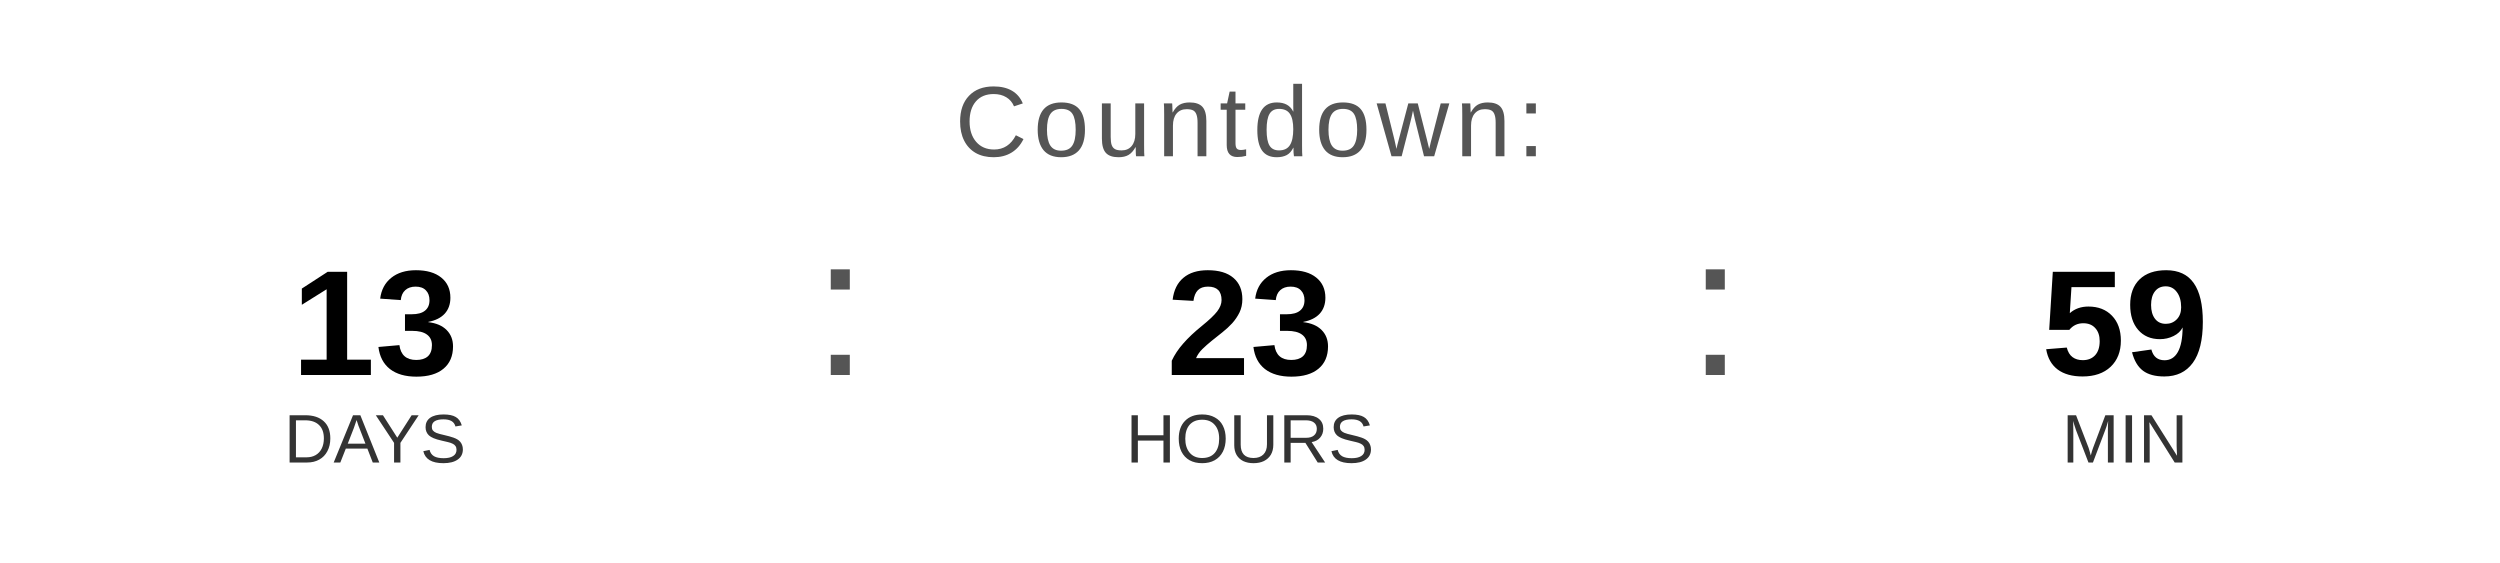
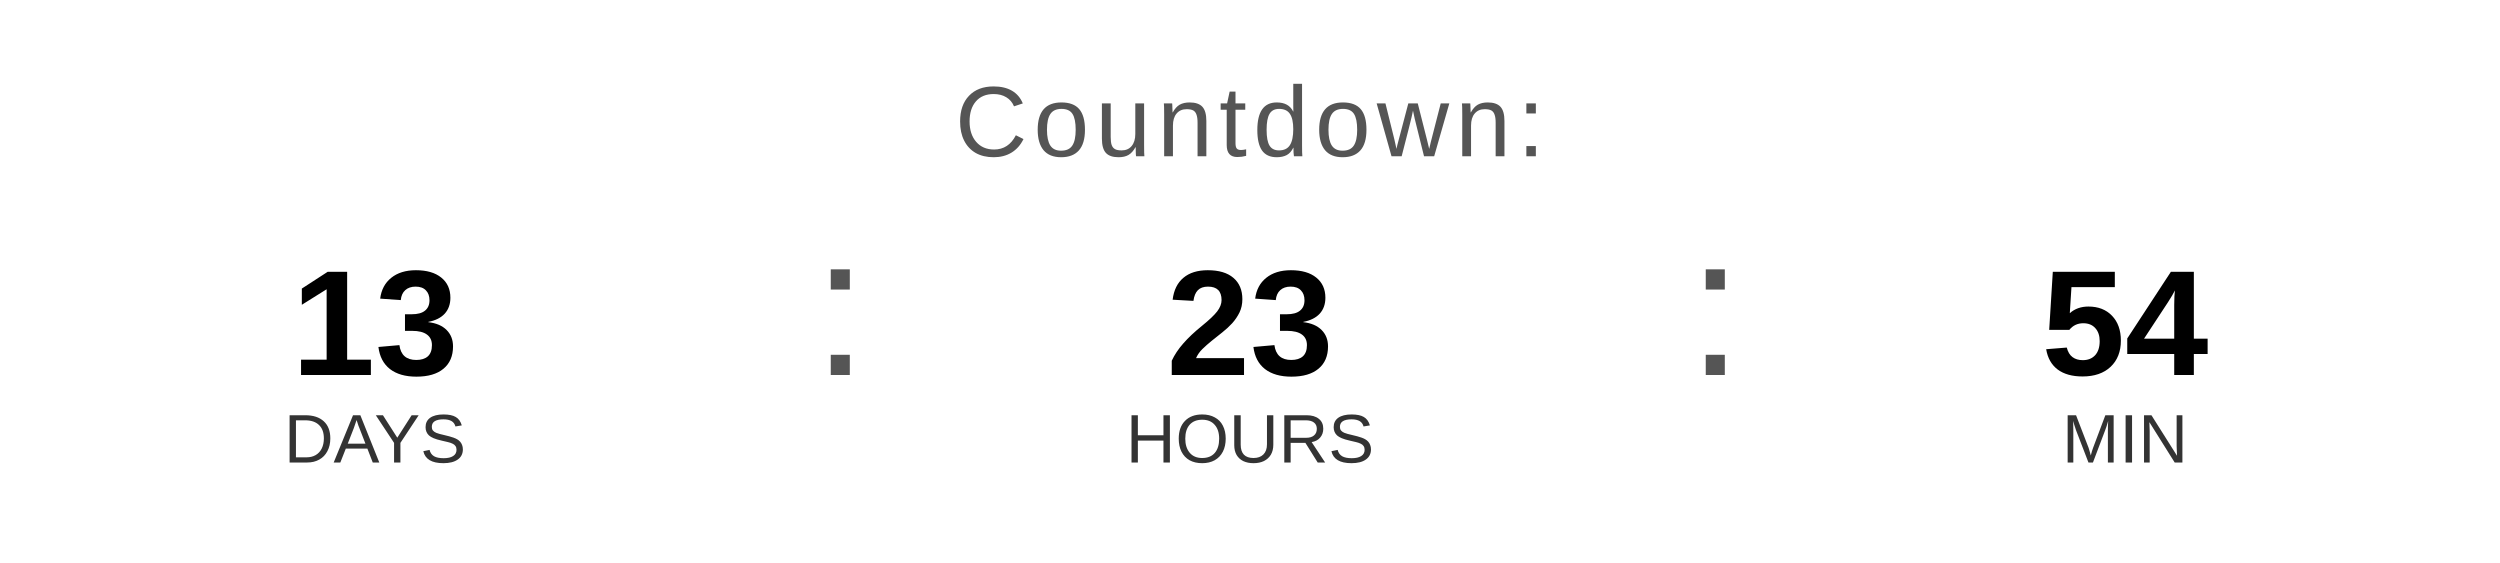
<svg xmlns="http://www.w3.org/2000/svg" width="400" height="90" viewBox="0 0 400 90">
  <text x="200" y="25" font-family="Arial, Helvetica, sans-serif" font-size="16" fill="#555555" text-anchor="middle" letter-spacing="1">
    Countdown:
  </text>
  <text x="60" y="60" font-family="Arial, Helvetica, sans-serif" font-size="24" font-weight="bold" fill="#000000" text-anchor="middle">13</text>
  <text x="60" y="74" font-family="Arial, Helvetica, sans-serif" font-size="11" fill="#333333" text-anchor="middle">DAYS</text>
  <text x="130" y="60" font-family="Arial, sans-serif" font-size="32" fill="#555555">:</text>
  <text x="200" y="60" font-family="Arial, Helvetica, sans-serif" font-size="24" font-weight="bold" fill="#000000" text-anchor="middle">23</text>
  <text x="200" y="74" font-family="Arial, Helvetica, sans-serif" font-size="11" fill="#333333" text-anchor="middle">HOURS</text>
  <text x="270" y="60" font-family="Arial, sans-serif" font-size="32" fill="#555555">:</text>
-   <text x="340" y="60" font-family="Arial, Helvetica, sans-serif" font-size="24" font-weight="bold" fill="#000000" text-anchor="middle">59</text>
+   <text x="340" y="60" font-family="Arial, Helvetica, sans-serif" font-size="24" font-weight="bold" fill="#000000" text-anchor="middle">54</text>
  <text x="340" y="74" font-family="Arial, Helvetica, sans-serif" font-size="11" fill="#333333" text-anchor="middle">MIN</text>
</svg>
